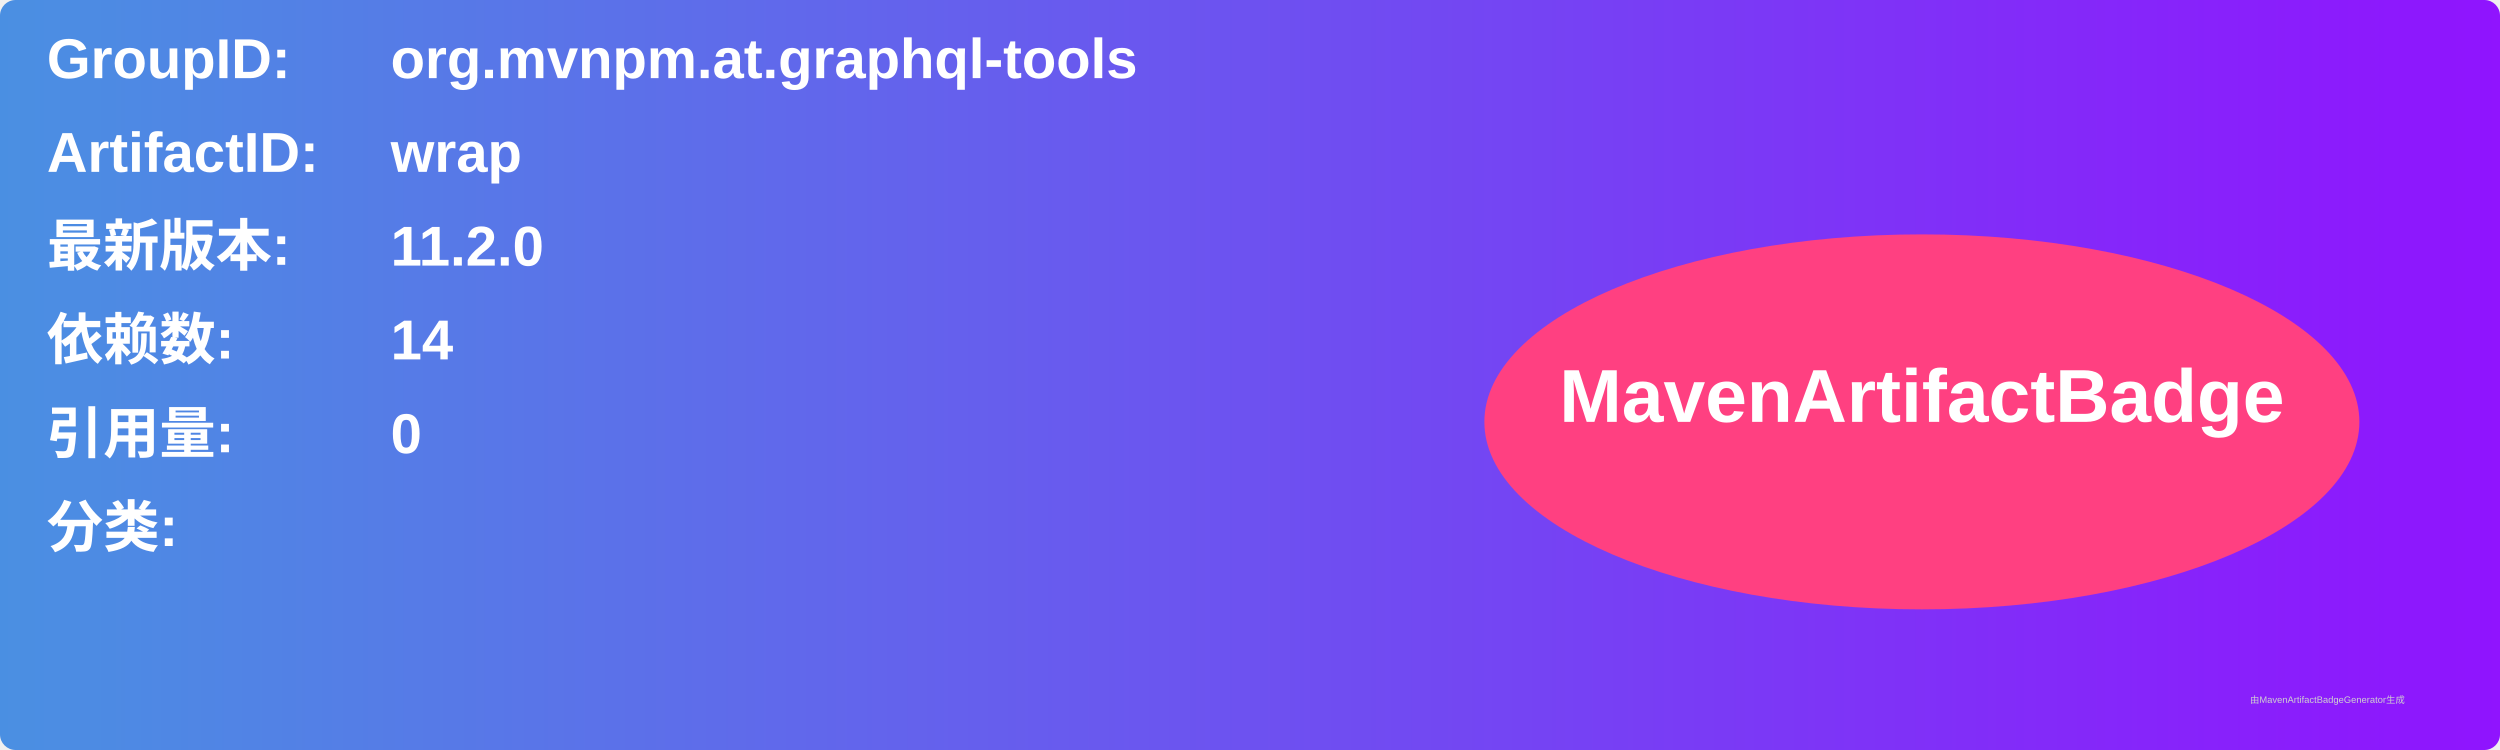
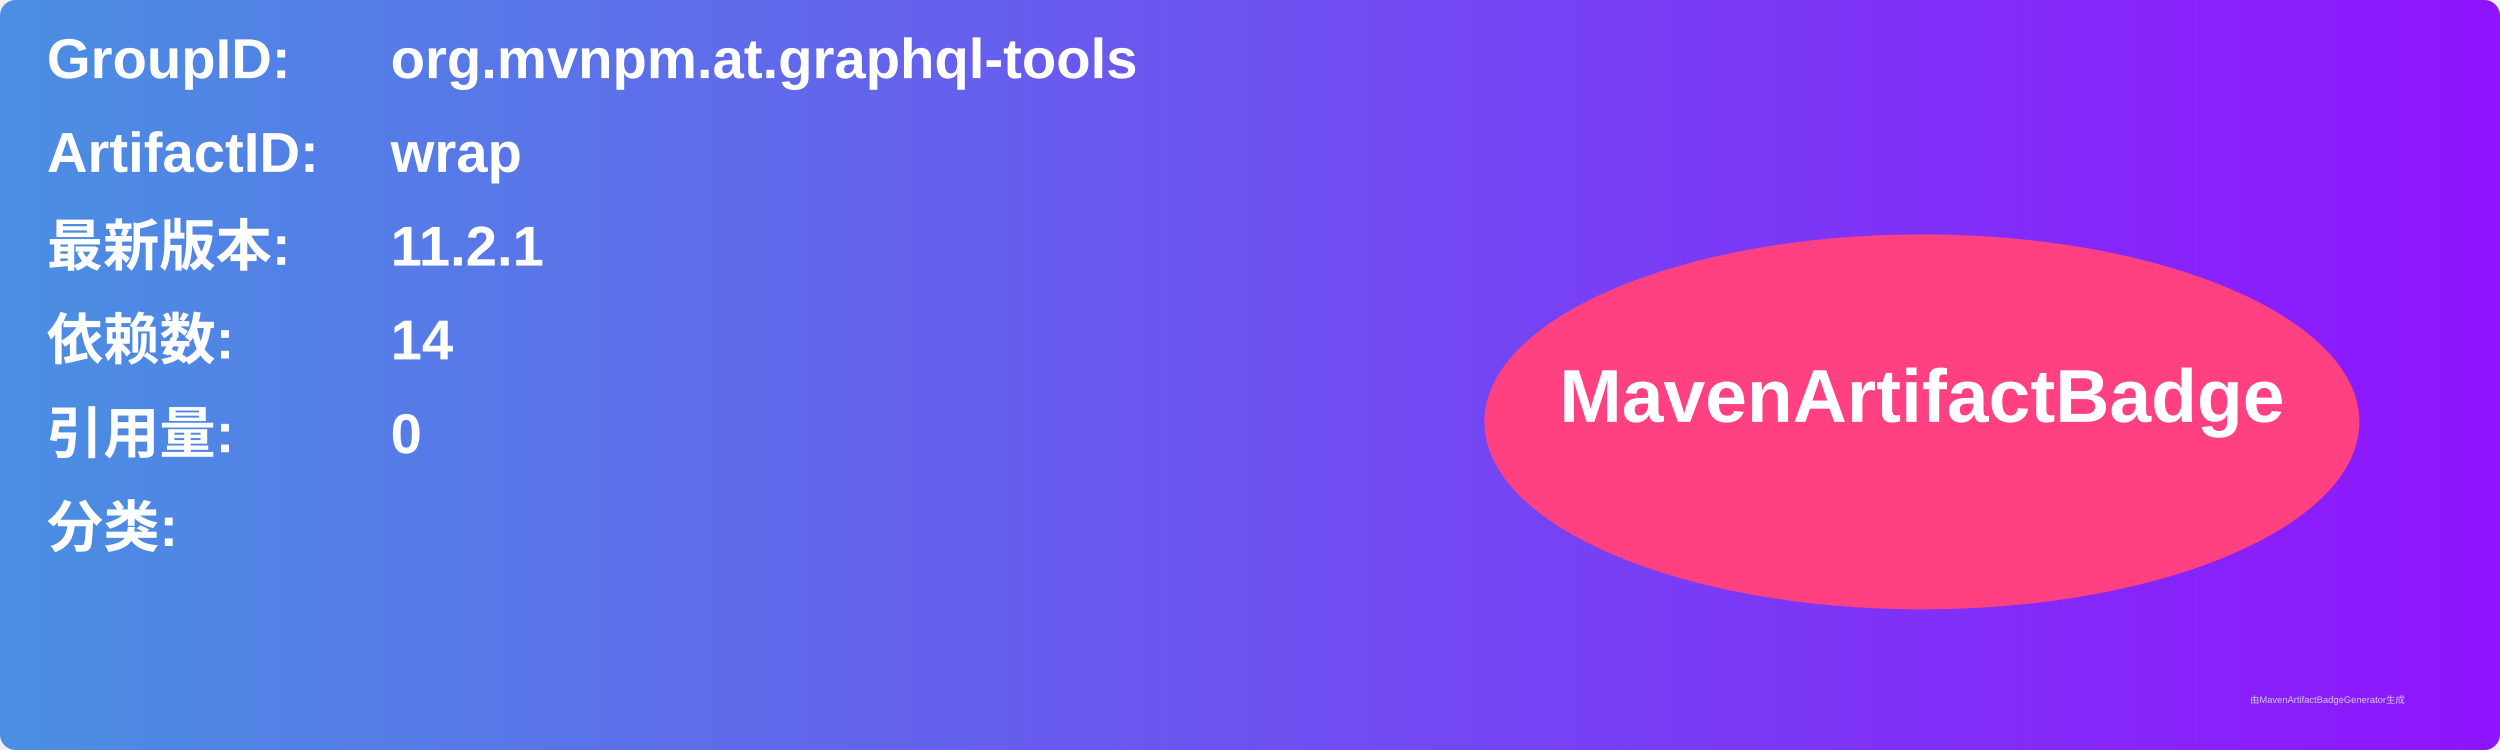
<svg xmlns="http://www.w3.org/2000/svg" width="800" height="240" viewBox="0 0 800 240">
  <linearGradient id="grad" x1="0%" y1="0%" x2="100%" y2="0%">
    <stop offset="0%" stop-color="#4a90e2" />
    <stop offset="100%" stop-color="#9013fe" />
  </linearGradient>
  <rect width="100%" height="100%" rx="5" ry="5" fill="url(#grad)" />
  <g transform="translate(15, 15)">
    <text x="0" y="10" font-family="Arial" font-size="18" fill="white" font-weight="bold" width="260">GroupID:</text>
    <text x="110" y="10" font-family="Arial" font-size="18" fill="white" font-weight="bold" width="460">org.mvnpm.at.graphql-tools</text>
    <text x="0" y="40" font-family="Arial" font-size="18" fill="white" font-weight="bold" width="260">ArtifactID:</text>
    <text x="110" y="40" font-family="Arial" font-size="18" fill="white" font-weight="bold" width="460">wrap</text>
    <text x="0" y="70" font-family="Arial" font-size="18" fill="white" font-weight="bold">最新版本:</text>
    <text x="110" y="70" font-family="Arial" font-size="18" fill="white" font-weight="bold">
-       <tspan font-weight="bold">11.2.0</tspan>
+       <tspan font-weight="bold">11.2.1</tspan>
    </text>
    <text x="0" y="100" font-family="Arial" font-size="18" fill="white" font-weight="bold">依赖数: </text>
    <text x="110" y="100" font-family="Arial" font-size="18" fill="white">
      <tspan font-weight="bold">14</tspan>
    </text>
    <text x="0" y="130" font-family="Arial" font-size="18" fill="white" font-weight="bold">引用量: </text>
    <text x="110" y="130" font-family="Arial" font-size="18" fill="white">
      <tspan font-weight="bold">0</tspan>
    </text>
    <text x="0" y="160" font-family="Arial" font-size="18" fill="white" font-weight="bold">分类:</text>
    <text x="10" y="190" font-family="Arial" font-size="10" fill="white">
      <tspan font-weight="bold" />
    </text>
    <ellipse cx="600" cy="120" rx="140" ry="60" fill="#ff4081" />
    <text x="600" y="120" text-anchor="middle" font-family="Arial" font-size="24" fill="white" font-weight="bold">MavenArtifactBadge</text>
  </g>
  <text x="720" y="225" font-family="Arial" font-size="3" fill="#d0d0d0">由MavenArtifactBadgeGenerator生成</text>
</svg>
